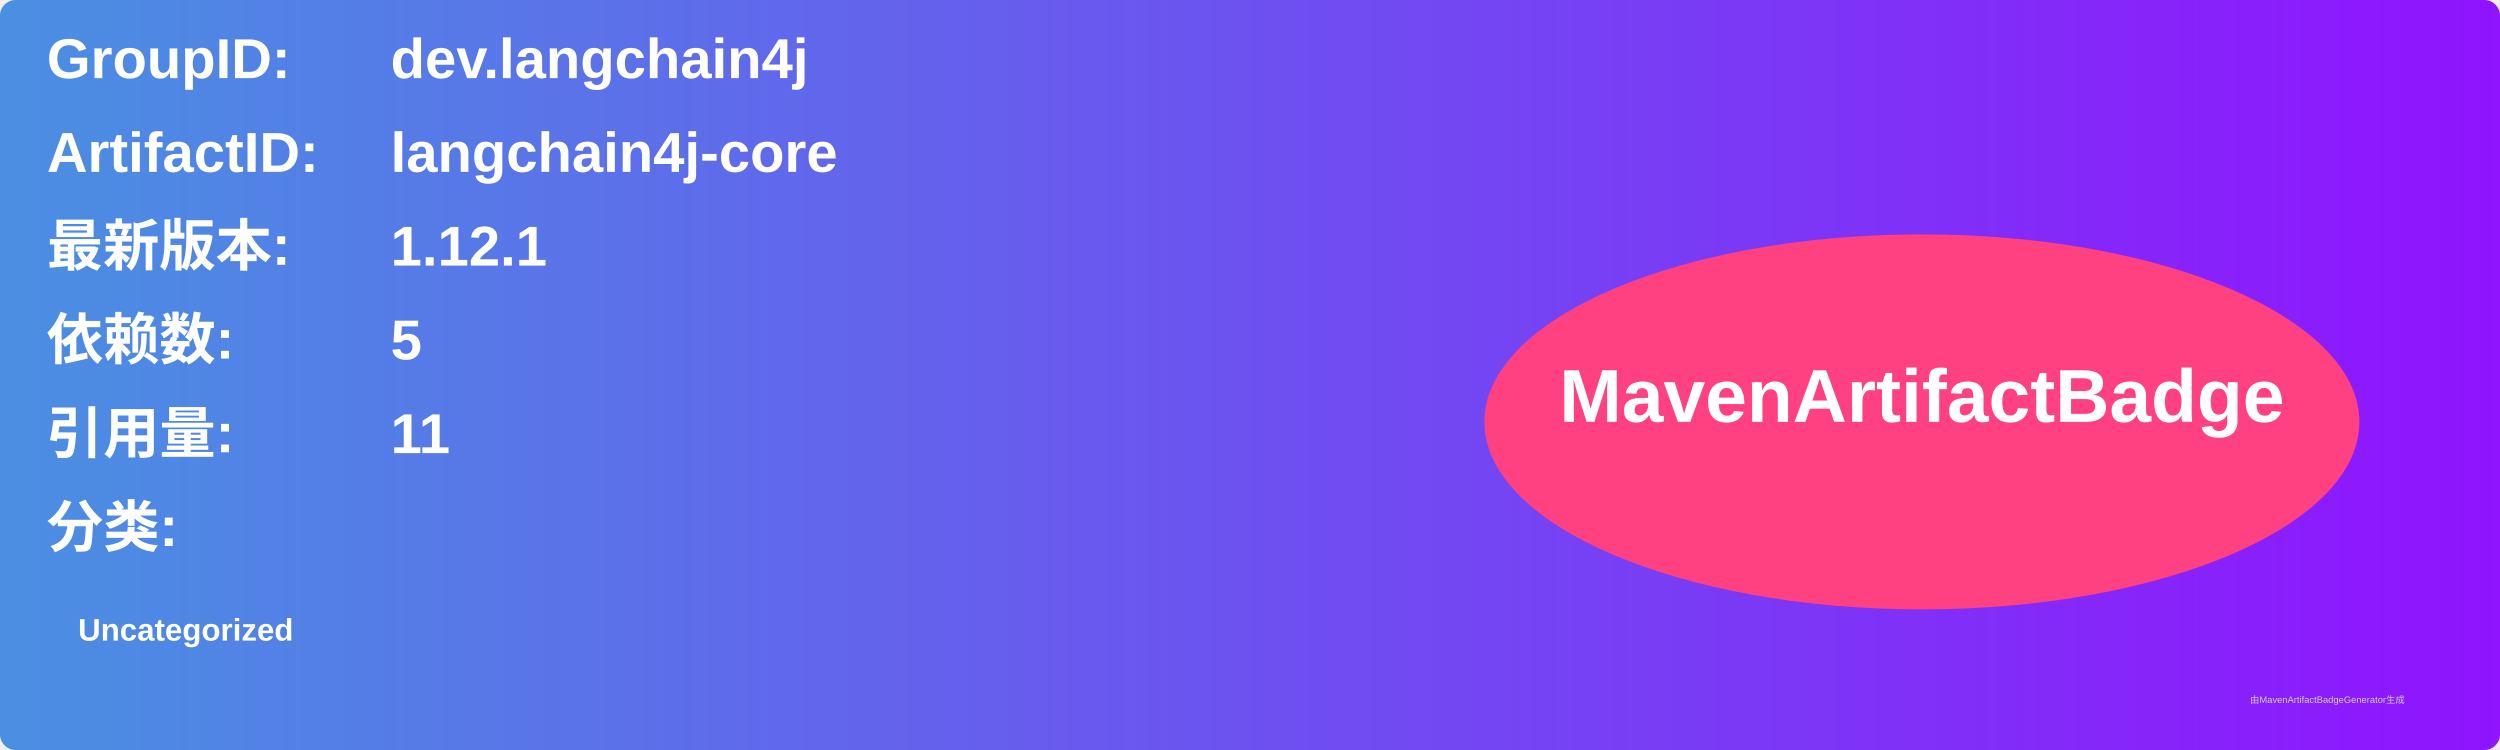
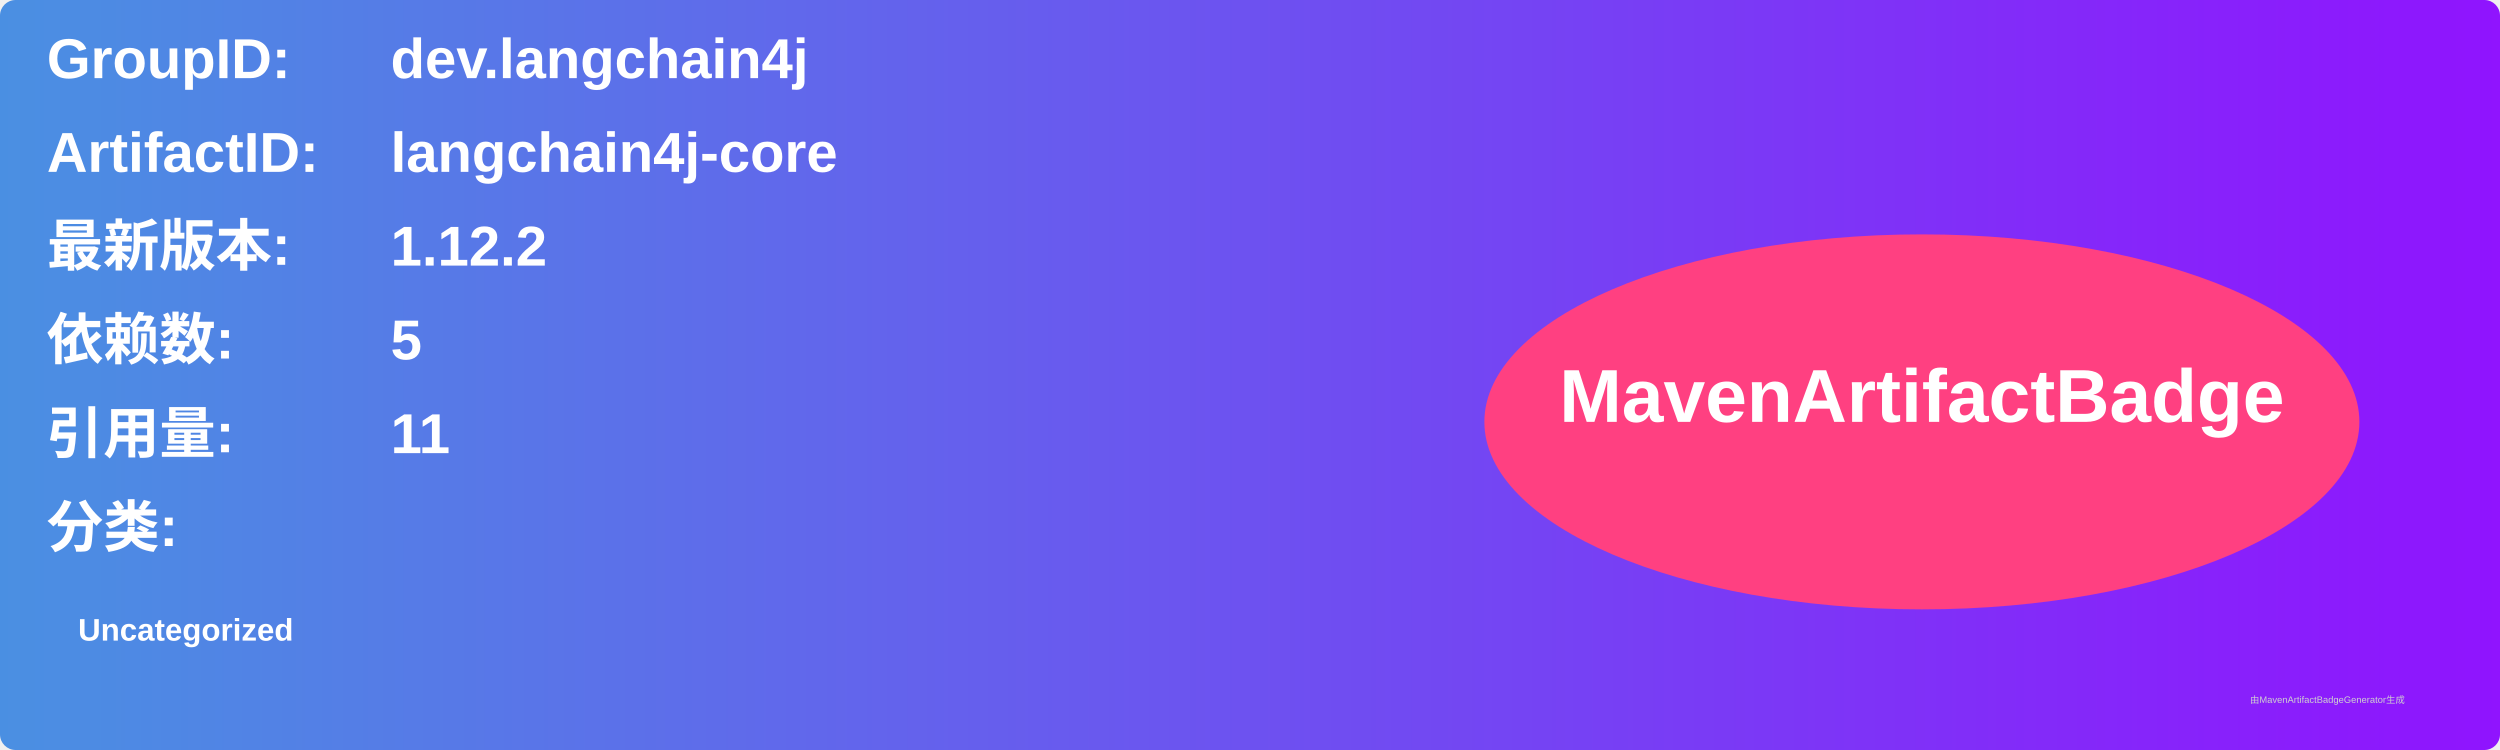
<svg xmlns="http://www.w3.org/2000/svg" width="800" height="240" viewBox="0 0 800 240">
  <linearGradient id="grad" x1="0%" y1="0%" x2="100%" y2="0%">
    <stop offset="0%" stop-color="#4a90e2" />
    <stop offset="100%" stop-color="#9013fe" />
  </linearGradient>
  <rect width="100%" height="100%" rx="5" ry="5" fill="url(#grad)" />
  <g transform="translate(15, 15)">
    <text x="0" y="10" font-family="Arial" font-size="18" fill="white" font-weight="bold" width="260">GroupID:</text>
    <text x="110" y="10" font-family="Arial" font-size="18" fill="white" font-weight="bold" width="460">dev.langchain4j</text>
    <text x="0" y="40" font-family="Arial" font-size="18" fill="white" font-weight="bold" width="260">ArtifactID:</text>
    <text x="110" y="40" font-family="Arial" font-size="18" fill="white" font-weight="bold" width="460">langchain4j-core</text>
    <text x="0" y="70" font-family="Arial" font-size="18" fill="white" font-weight="bold">最新版本:</text>
    <text x="110" y="70" font-family="Arial" font-size="18" fill="white" font-weight="bold">
-       <tspan font-weight="bold">1.12.1</tspan>
+       <tspan font-weight="bold">1.12.2</tspan>
    </text>
    <text x="0" y="100" font-family="Arial" font-size="18" fill="white" font-weight="bold">依赖数: </text>
    <text x="110" y="100" font-family="Arial" font-size="18" fill="white">
      <tspan font-weight="bold">5</tspan>
    </text>
    <text x="0" y="130" font-family="Arial" font-size="18" fill="white" font-weight="bold">引用量: </text>
    <text x="110" y="130" font-family="Arial" font-size="18" fill="white">
      <tspan font-weight="bold">11</tspan>
    </text>
    <text x="0" y="160" font-family="Arial" font-size="18" fill="white" font-weight="bold">分类:</text>
    <text x="10" y="190" font-family="Arial" font-size="10" fill="white">
      <tspan font-weight="bold">Uncategorized</tspan>
    </text>
    <ellipse cx="600" cy="120" rx="140" ry="60" fill="#ff4081" />
    <text x="600" y="120" text-anchor="middle" font-family="Arial" font-size="24" fill="white" font-weight="bold">MavenArtifactBadge</text>
  </g>
  <text x="720" y="225" font-family="Arial" font-size="3" fill="#d0d0d0">由MavenArtifactBadgeGenerator生成</text>
</svg>
